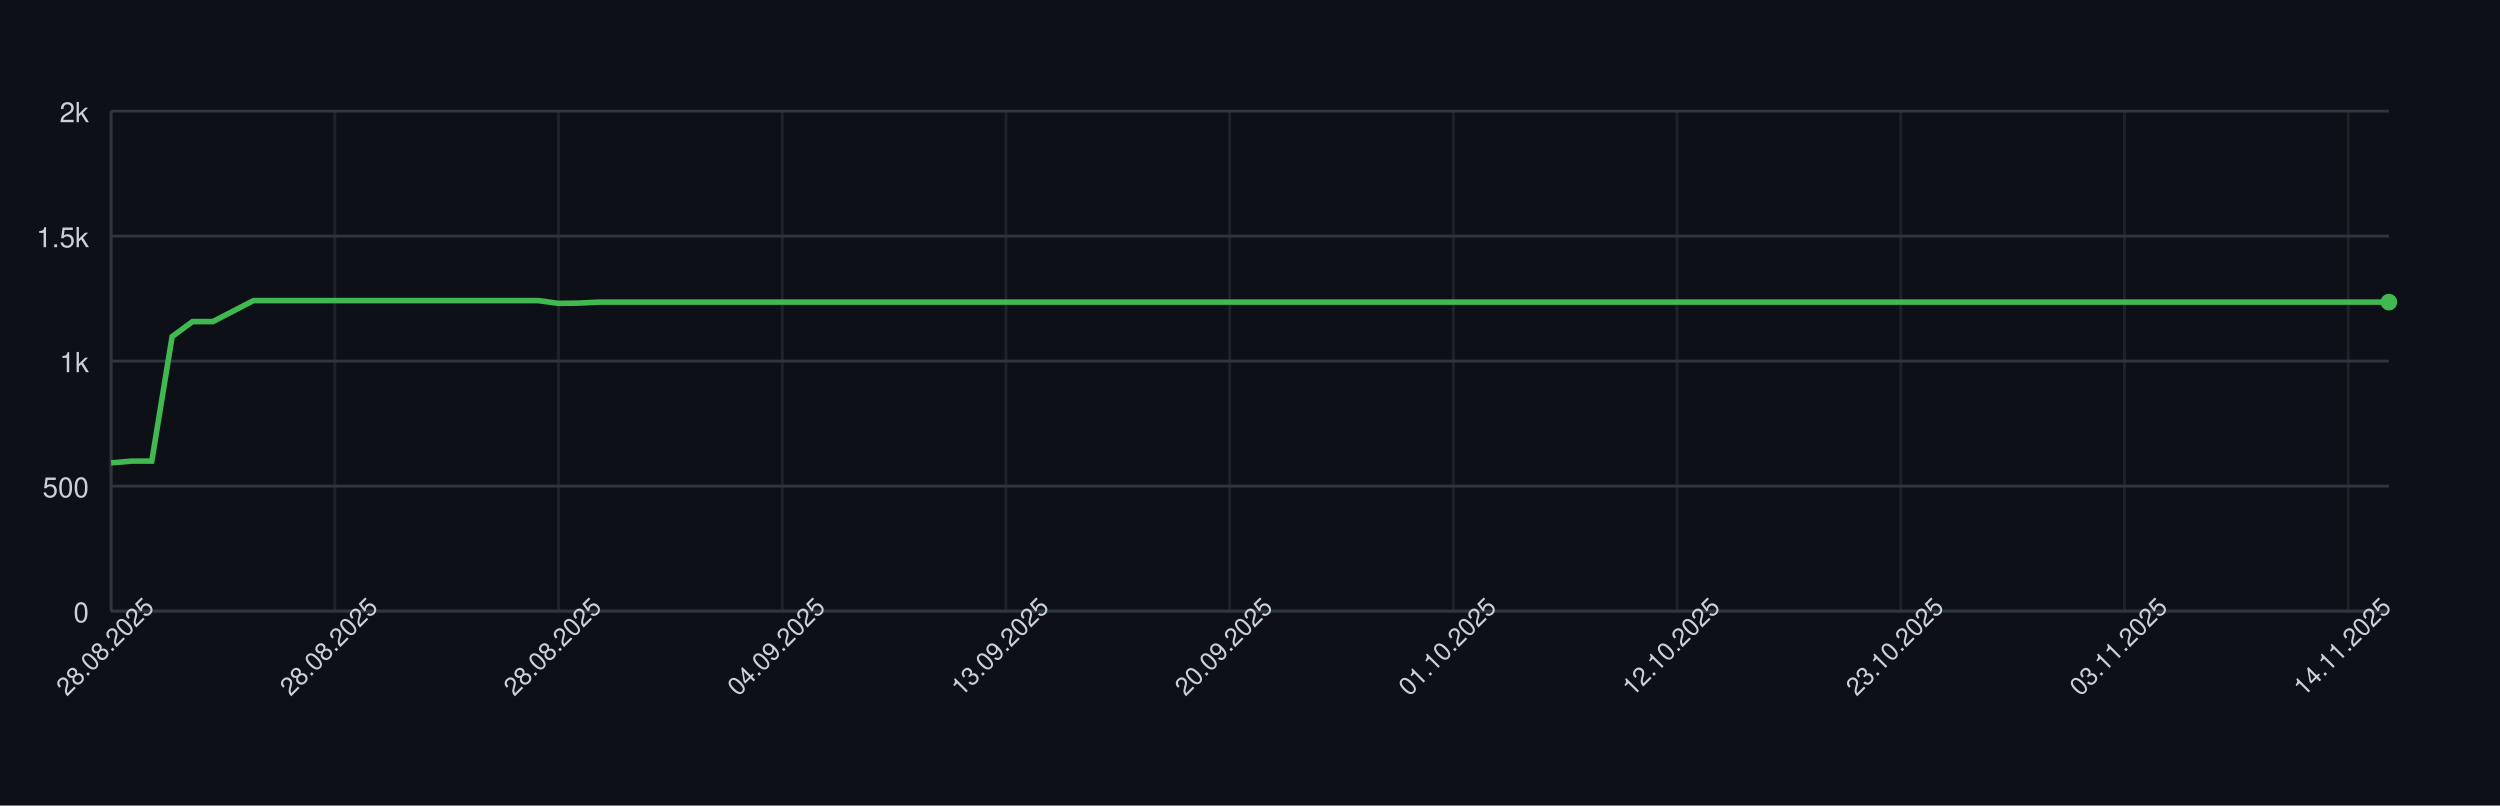
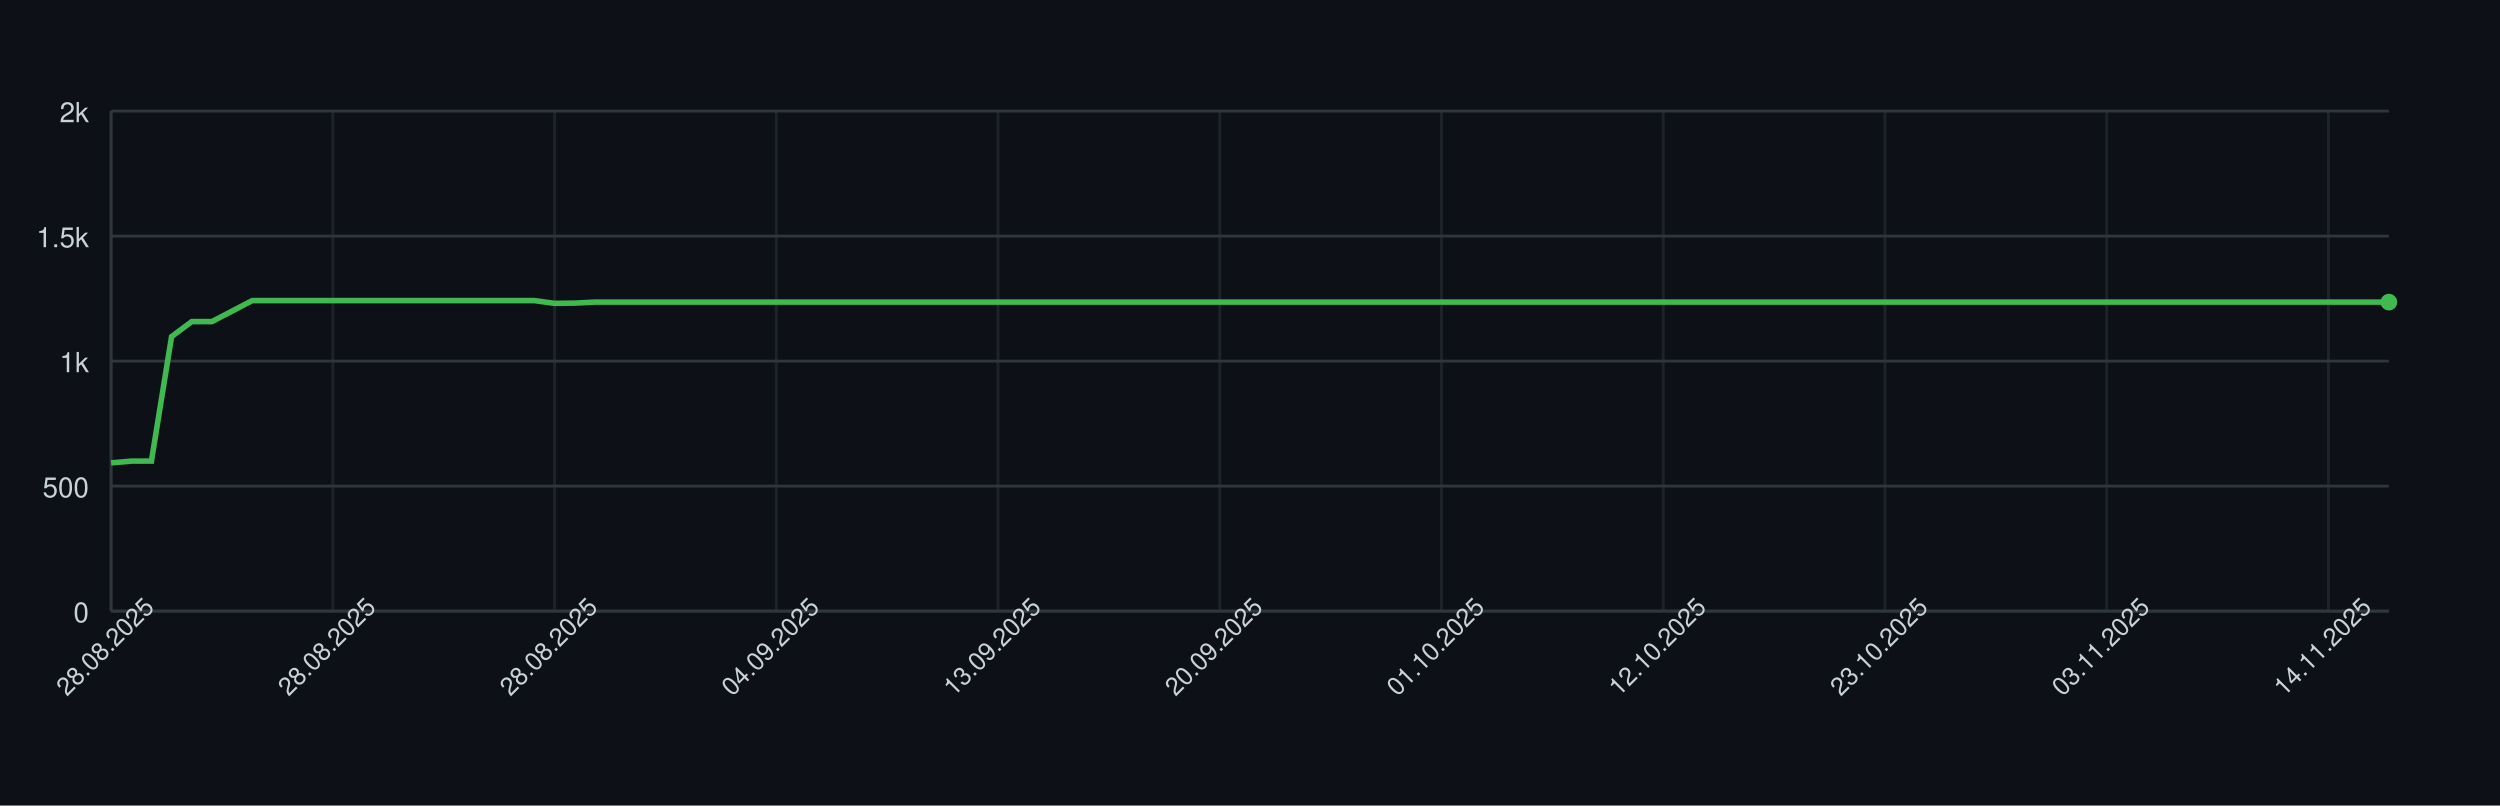
<svg xmlns="http://www.w3.org/2000/svg" width="900" height="290" style="font-family: -apple-system, BlinkMacSystemFont, 'Segoe UI', Helvetica, Arial, sans-serif;">
  <rect width="100%" height="100%" fill="#0d1117" />
  <g>
    <line x1="40" y1="220.00" x2="860" y2="220.00" stroke="#30363d" />
    <text x="32" y="224.00" font-size="10" fill="#c9d1d9" text-anchor="end">0</text>
    <line x1="40" y1="175.00" x2="860" y2="175.00" stroke="#30363d" />
    <text x="32" y="179.00" font-size="10" fill="#c9d1d9" text-anchor="end">500</text>
    <line x1="40" y1="130.00" x2="860" y2="130.00" stroke="#30363d" />
    <text x="32" y="134.00" font-size="10" fill="#c9d1d9" text-anchor="end">1k</text>
    <line x1="40" y1="85.00" x2="860" y2="85.00" stroke="#30363d" />
    <text x="32" y="89.00" font-size="10" fill="#c9d1d9" text-anchor="end">1.5k</text>
    <line x1="40" y1="40.00" x2="860" y2="40.00" stroke="#30363d" />
    <text x="32" y="44.00" font-size="10" fill="#c9d1d9" text-anchor="end">2k</text>
    <line x1="40.00" y1="40" x2="40.00" y2="220" stroke="#30363d" opacity="0.5" />
-     <line x1="120.54" y1="40" x2="120.54" y2="220" stroke="#30363d" opacity="0.5" />
-     <line x1="201.07" y1="40" x2="201.07" y2="220" stroke="#30363d" opacity="0.5" />
-     <line x1="281.61" y1="40" x2="281.61" y2="220" stroke="#30363d" opacity="0.5" />
-     <line x1="362.14" y1="40" x2="362.14" y2="220" stroke="#30363d" opacity="0.5" />
-     <line x1="442.68" y1="40" x2="442.68" y2="220" stroke="#30363d" opacity="0.5" />
-     <line x1="523.21" y1="40" x2="523.21" y2="220" stroke="#30363d" opacity="0.5" />
-     <line x1="603.75" y1="40" x2="603.75" y2="220" stroke="#30363d" opacity="0.5" />
-     <line x1="684.29" y1="40" x2="684.29" y2="220" stroke="#30363d" opacity="0.5" />
-     <line x1="764.82" y1="40" x2="764.82" y2="220" stroke="#30363d" opacity="0.5" />
-     <line x1="845.36" y1="40" x2="845.36" y2="220" stroke="#30363d" opacity="0.5" />
+     <line x1="119.82" y1="40" x2="119.82" y2="220" stroke="#30363d" opacity="0.5" />
+     <line x1="199.65" y1="40" x2="199.65" y2="220" stroke="#30363d" opacity="0.5" />
+     <line x1="279.47" y1="40" x2="279.47" y2="220" stroke="#30363d" opacity="0.5" />
+     <line x1="359.29" y1="40" x2="359.29" y2="220" stroke="#30363d" opacity="0.5" />
+     <line x1="439.12" y1="40" x2="439.12" y2="220" stroke="#30363d" opacity="0.5" />
+     <line x1="518.94" y1="40" x2="518.94" y2="220" stroke="#30363d" opacity="0.5" />
+     <line x1="598.76" y1="40" x2="598.76" y2="220" stroke="#30363d" opacity="0.5" />
+     <line x1="678.58" y1="40" x2="678.58" y2="220" stroke="#30363d" opacity="0.5" />
+     <line x1="758.41" y1="40" x2="758.41" y2="220" stroke="#30363d" opacity="0.5" />
+     <line x1="838.23" y1="40" x2="838.23" y2="220" stroke="#30363d" opacity="0.5" />
    <line x1="40" y1="220" x2="860" y2="220" stroke="#30363d" />
    <line x1="40" y1="40" x2="40" y2="220" stroke="#30363d" />
-     <path d="M 40.00 166.63 L 47.32 166.00 L 54.64 166.00 L 61.96 121.18 L 69.29 115.78 L 76.61 115.78 L 83.93 112.00 L 91.25 108.22 L 98.57 108.22 L 105.89 108.22 L 113.21 108.22 L 120.54 108.22 L 127.86 108.22 L 135.18 108.22 L 142.50 108.22 L 149.82 108.22 L 157.14 108.22 L 164.46 108.22 L 171.79 108.22 L 179.11 108.22 L 186.43 108.22 L 193.75 108.22 L 201.07 109.21 L 208.39 109.12 L 215.71 108.76 L 223.04 108.76 L 230.36 108.76 L 237.68 108.76 L 245.00 108.76 L 252.32 108.76 L 259.64 108.76 L 266.96 108.76 L 274.29 108.76 L 281.61 108.76 L 288.93 108.76 L 296.25 108.76 L 303.57 108.76 L 310.89 108.76 L 318.21 108.76 L 325.54 108.76 L 332.86 108.76 L 340.18 108.76 L 347.50 108.76 L 354.82 108.76 L 362.14 108.76 L 369.46 108.76 L 376.79 108.76 L 384.11 108.76 L 391.43 108.76 L 398.75 108.76 L 406.07 108.76 L 413.39 108.76 L 420.71 108.76 L 428.04 108.76 L 435.36 108.76 L 442.68 108.76 L 450.00 108.76 L 457.32 108.76 L 464.64 108.76 L 471.96 108.76 L 479.29 108.76 L 486.61 108.76 L 493.93 108.76 L 501.25 108.76 L 508.57 108.76 L 515.89 108.76 L 523.21 108.76 L 530.54 108.76 L 537.86 108.76 L 545.18 108.76 L 552.50 108.76 L 559.82 108.76 L 567.14 108.76 L 574.46 108.76 L 581.79 108.76 L 589.11 108.76 L 596.43 108.76 L 603.75 108.76 L 611.07 108.76 L 618.39 108.76 L 625.71 108.76 L 633.04 108.76 L 640.36 108.76 L 647.68 108.76 L 655.00 108.76 L 662.32 108.76 L 669.64 108.76 L 676.96 108.76 L 684.29 108.76 L 691.61 108.76 L 698.93 108.76 L 706.25 108.76 L 713.57 108.76 L 720.89 108.76 L 728.21 108.76 L 735.54 108.76 L 742.86 108.76 L 750.18 108.76 L 757.50 108.76 L 764.82 108.76 L 772.14 108.76 L 779.46 108.76 L 786.79 108.76 L 794.11 108.76 L 801.43 108.76 L 808.75 108.76 L 816.07 108.76 L 823.39 108.76 L 830.71 108.76 L 838.04 108.76 L 845.36 108.76 L 852.68 108.76 L 860.00 108.76" fill="none" stroke="#3fb950" stroke-width="2" />
+     <path d="M 40.00 166.63 L 47.26 166.00 L 54.51 166.00 L 61.77 121.18 L 69.03 115.78 L 76.28 115.78 L 83.54 112.00 L 90.80 108.22 L 98.05 108.22 L 105.31 108.22 L 112.57 108.22 L 119.82 108.22 L 127.08 108.22 L 134.34 108.22 L 141.59 108.22 L 148.85 108.22 L 156.11 108.22 L 163.36 108.22 L 170.62 108.22 L 177.88 108.22 L 185.13 108.22 L 192.39 108.22 L 199.65 109.21 L 206.90 109.12 L 214.16 108.76 L 221.42 108.76 L 228.67 108.76 L 235.93 108.76 L 243.19 108.76 L 250.44 108.76 L 257.70 108.76 L 264.96 108.76 L 272.21 108.76 L 279.47 108.76 L 286.73 108.76 L 293.98 108.76 L 301.24 108.76 L 308.50 108.76 L 315.75 108.76 L 323.01 108.76 L 330.27 108.76 L 337.52 108.76 L 344.78 108.76 L 352.04 108.76 L 359.29 108.76 L 366.55 108.76 L 373.81 108.76 L 381.06 108.76 L 388.32 108.76 L 395.58 108.76 L 402.83 108.76 L 410.09 108.76 L 417.35 108.76 L 424.60 108.76 L 431.86 108.76 L 439.12 108.76 L 446.37 108.76 L 453.63 108.76 L 460.88 108.76 L 468.14 108.76 L 475.40 108.76 L 482.65 108.76 L 489.91 108.76 L 497.17 108.76 L 504.42 108.76 L 511.68 108.76 L 518.94 108.76 L 526.19 108.76 L 533.45 108.76 L 540.71 108.76 L 547.96 108.76 L 555.22 108.76 L 562.48 108.76 L 569.73 108.76 L 576.99 108.76 L 584.25 108.76 L 591.50 108.76 L 598.76 108.76 L 606.02 108.76 L 613.27 108.76 L 620.53 108.76 L 627.79 108.76 L 635.04 108.76 L 642.30 108.76 L 649.56 108.76 L 656.81 108.76 L 664.07 108.76 L 671.33 108.76 L 678.58 108.76 L 685.84 108.76 L 693.10 108.76 L 700.35 108.76 L 707.61 108.76 L 714.87 108.76 L 722.12 108.76 L 729.38 108.76 L 736.64 108.76 L 743.89 108.76 L 751.15 108.76 L 758.41 108.76 L 765.66 108.76 L 772.92 108.76 L 780.18 108.76 L 787.43 108.76 L 794.69 108.76 L 801.95 108.76 L 809.20 108.76 L 816.46 108.76 L 823.72 108.76 L 830.97 108.76 L 838.23 108.76 L 845.49 108.76 L 852.74 108.76 L 860.00 108.76" fill="none" stroke="#3fb950" stroke-width="2" />
    <circle cx="860.00" cy="108.76" r="3" fill="#3fb950" />
    <text x="40.00" y="235.00" font-size="9" fill="#c9d1d9" text-anchor="middle" transform="rotate(-45 40.00 235.00)">28.08.2025</text>
-     <text x="120.54" y="235.00" font-size="9" fill="#c9d1d9" text-anchor="middle" transform="rotate(-45 120.54 235.00)">28.08.2025</text>
-     <text x="201.07" y="235.00" font-size="9" fill="#c9d1d9" text-anchor="middle" transform="rotate(-45 201.07 235.00)">28.08.2025</text>
-     <text x="281.61" y="235.00" font-size="9" fill="#c9d1d9" text-anchor="middle" transform="rotate(-45 281.61 235.00)">04.09.2025</text>
-     <text x="362.14" y="235.00" font-size="9" fill="#c9d1d9" text-anchor="middle" transform="rotate(-45 362.14 235.00)">13.09.2025</text>
-     <text x="442.68" y="235.00" font-size="9" fill="#c9d1d9" text-anchor="middle" transform="rotate(-45 442.68 235.00)">20.09.2025</text>
-     <text x="523.21" y="235.00" font-size="9" fill="#c9d1d9" text-anchor="middle" transform="rotate(-45 523.21 235.00)">01.10.2025</text>
-     <text x="603.75" y="235.00" font-size="9" fill="#c9d1d9" text-anchor="middle" transform="rotate(-45 603.75 235.00)">12.10.2025</text>
-     <text x="684.29" y="235.00" font-size="9" fill="#c9d1d9" text-anchor="middle" transform="rotate(-45 684.29 235.00)">23.10.2025</text>
-     <text x="764.82" y="235.00" font-size="9" fill="#c9d1d9" text-anchor="middle" transform="rotate(-45 764.82 235.00)">03.11.2025</text>
-     <text x="845.36" y="235.00" font-size="9" fill="#c9d1d9" text-anchor="middle" transform="rotate(-45 845.36 235.00)">14.11.2025</text>
+     <text x="119.82" y="235.00" font-size="9" fill="#c9d1d9" text-anchor="middle" transform="rotate(-45 119.82 235.00)">28.08.2025</text>
+     <text x="199.65" y="235.00" font-size="9" fill="#c9d1d9" text-anchor="middle" transform="rotate(-45 199.65 235.00)">28.08.2025</text>
+     <text x="279.47" y="235.00" font-size="9" fill="#c9d1d9" text-anchor="middle" transform="rotate(-45 279.47 235.00)">04.09.2025</text>
+     <text x="359.29" y="235.00" font-size="9" fill="#c9d1d9" text-anchor="middle" transform="rotate(-45 359.29 235.00)">13.09.2025</text>
+     <text x="439.12" y="235.00" font-size="9" fill="#c9d1d9" text-anchor="middle" transform="rotate(-45 439.12 235.00)">20.09.2025</text>
+     <text x="518.94" y="235.00" font-size="9" fill="#c9d1d9" text-anchor="middle" transform="rotate(-45 518.94 235.00)">01.10.2025</text>
+     <text x="598.76" y="235.00" font-size="9" fill="#c9d1d9" text-anchor="middle" transform="rotate(-45 598.76 235.00)">12.10.2025</text>
+     <text x="678.58" y="235.00" font-size="9" fill="#c9d1d9" text-anchor="middle" transform="rotate(-45 678.58 235.00)">23.10.2025</text>
+     <text x="758.41" y="235.00" font-size="9" fill="#c9d1d9" text-anchor="middle" transform="rotate(-45 758.41 235.00)">03.11.2025</text>
+     <text x="838.23" y="235.00" font-size="9" fill="#c9d1d9" text-anchor="middle" transform="rotate(-45 838.23 235.00)">14.11.2025</text>
  </g>
</svg>
